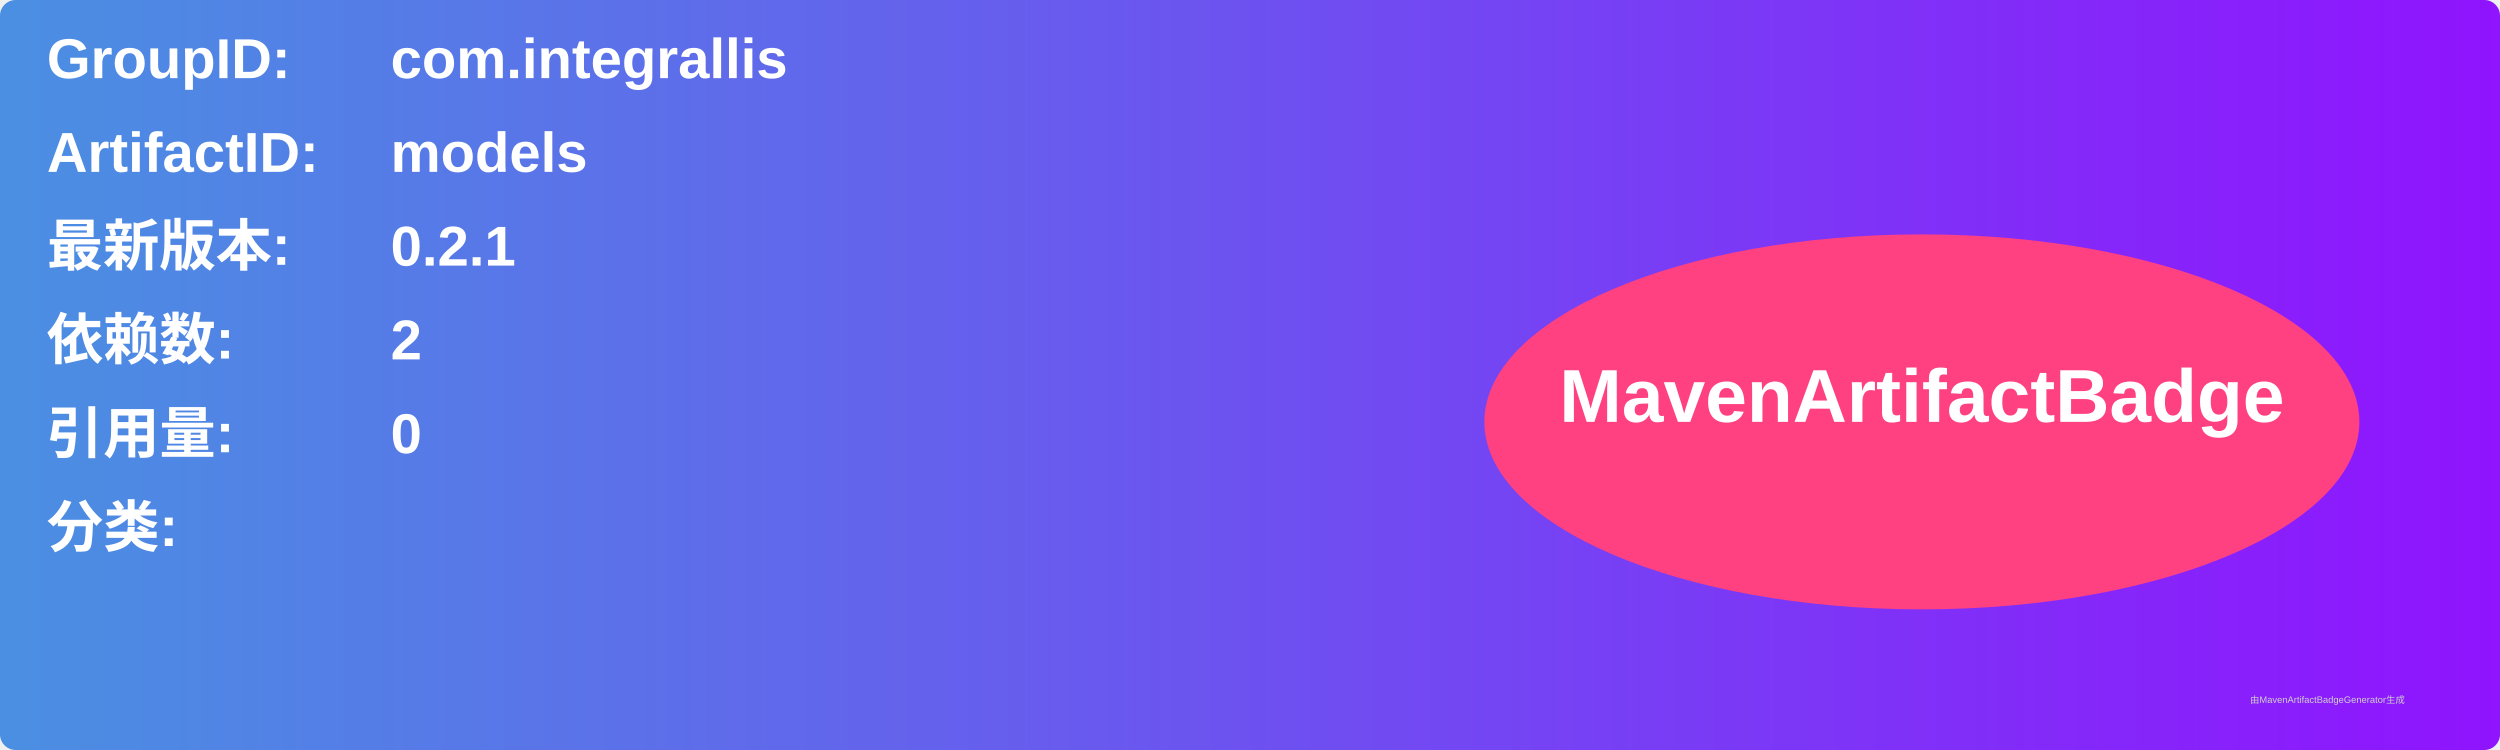
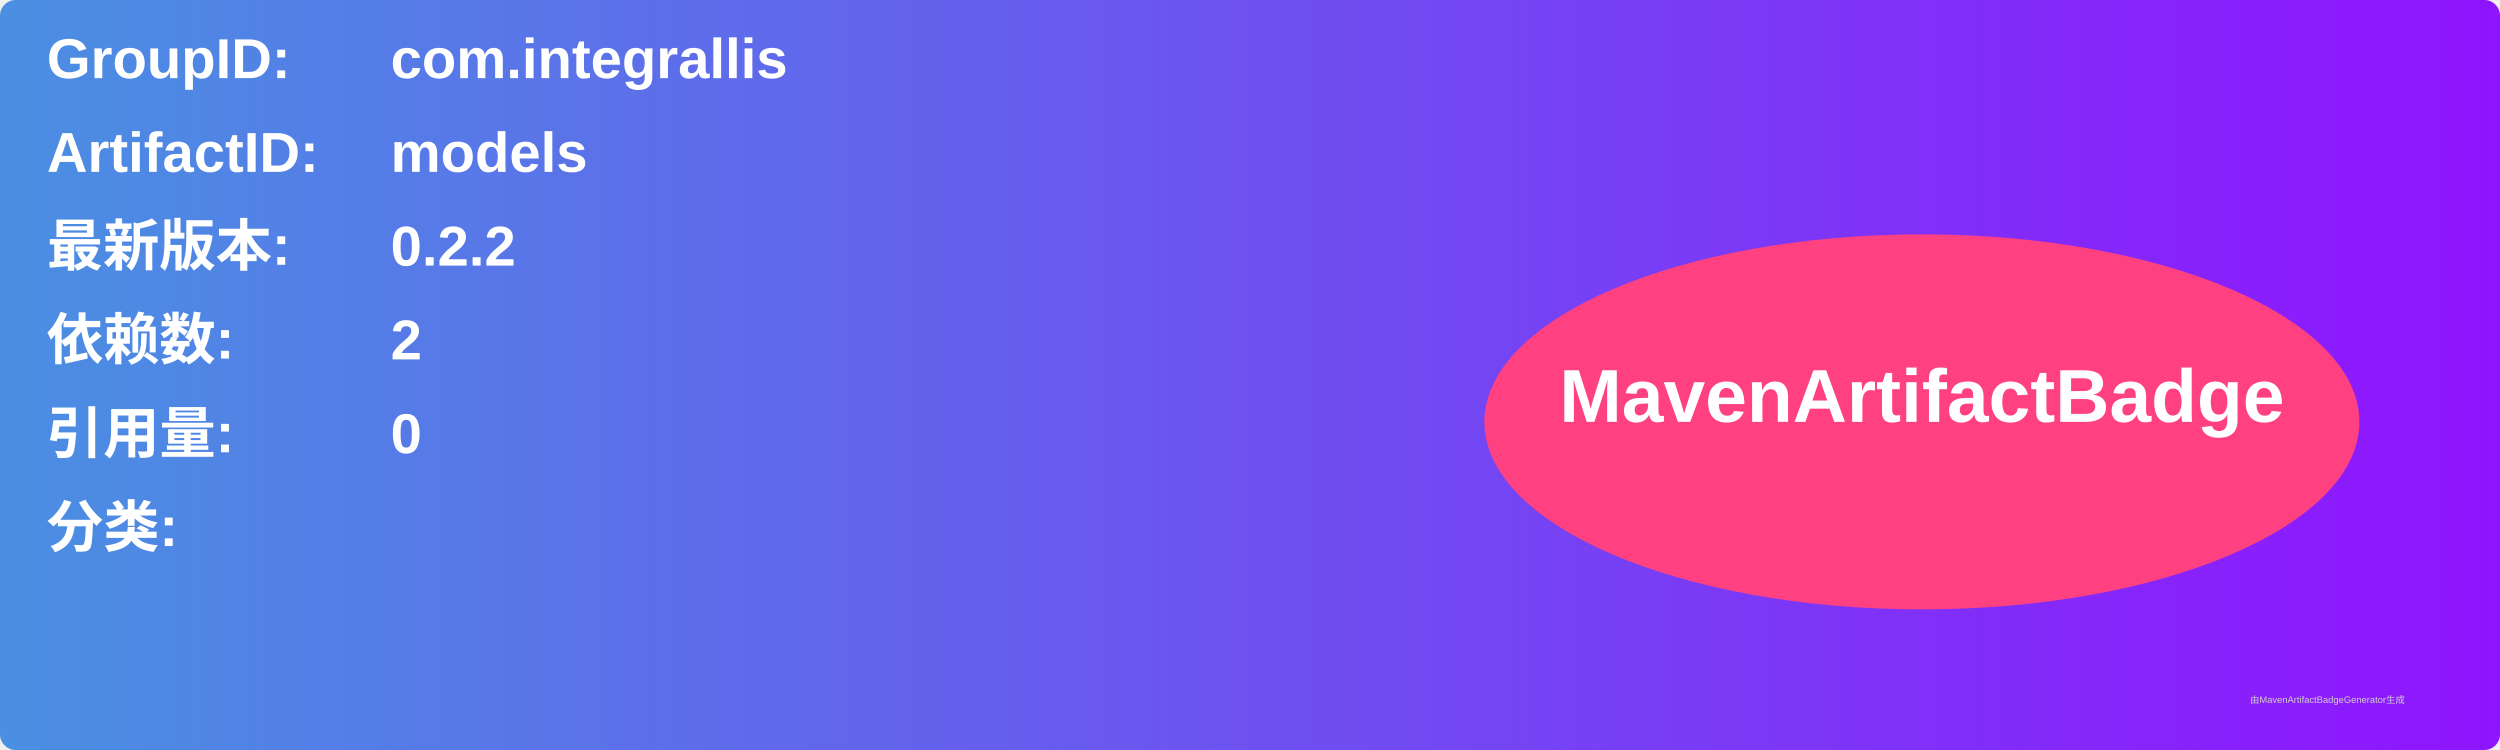
<svg xmlns="http://www.w3.org/2000/svg" width="800" height="240" viewBox="0 0 800 240">
  <linearGradient id="grad" x1="0%" y1="0%" x2="100%" y2="0%">
    <stop offset="0%" stop-color="#4a90e2" />
    <stop offset="100%" stop-color="#9013fe" />
  </linearGradient>
  <rect width="100%" height="100%" rx="5" ry="5" fill="url(#grad)" />
  <g transform="translate(15, 15)">
    <text x="0" y="10" font-family="Arial" font-size="18" fill="white" font-weight="bold" width="260">GroupID:</text>
    <text x="110" y="10" font-family="Arial" font-size="18" fill="white" font-weight="bold" width="460">com.integrallis</text>
    <text x="0" y="40" font-family="Arial" font-size="18" fill="white" font-weight="bold" width="260">ArtifactID:</text>
    <text x="110" y="40" font-family="Arial" font-size="18" fill="white" font-weight="bold" width="460">models</text>
    <text x="0" y="70" font-family="Arial" font-size="18" fill="white" font-weight="bold">最新版本:</text>
    <text x="110" y="70" font-family="Arial" font-size="18" fill="white" font-weight="bold">
-       <tspan font-weight="bold">0.2.1</tspan>
+       <tspan font-weight="bold">0.2.2</tspan>
    </text>
    <text x="0" y="100" font-family="Arial" font-size="18" fill="white" font-weight="bold">依赖数: </text>
    <text x="110" y="100" font-family="Arial" font-size="18" fill="white">
      <tspan font-weight="bold">2</tspan>
    </text>
    <text x="0" y="130" font-family="Arial" font-size="18" fill="white" font-weight="bold">引用量: </text>
    <text x="110" y="130" font-family="Arial" font-size="18" fill="white">
      <tspan font-weight="bold">0</tspan>
    </text>
    <text x="0" y="160" font-family="Arial" font-size="18" fill="white" font-weight="bold">分类:</text>
    <text x="10" y="190" font-family="Arial" font-size="10" fill="white">
      <tspan font-weight="bold" />
    </text>
    <ellipse cx="600" cy="120" rx="140" ry="60" fill="#ff4081" />
    <text x="600" y="120" text-anchor="middle" font-family="Arial" font-size="24" fill="white" font-weight="bold">MavenArtifactBadge</text>
  </g>
  <text x="720" y="225" font-family="Arial" font-size="3" fill="#d0d0d0">由MavenArtifactBadgeGenerator生成</text>
</svg>
